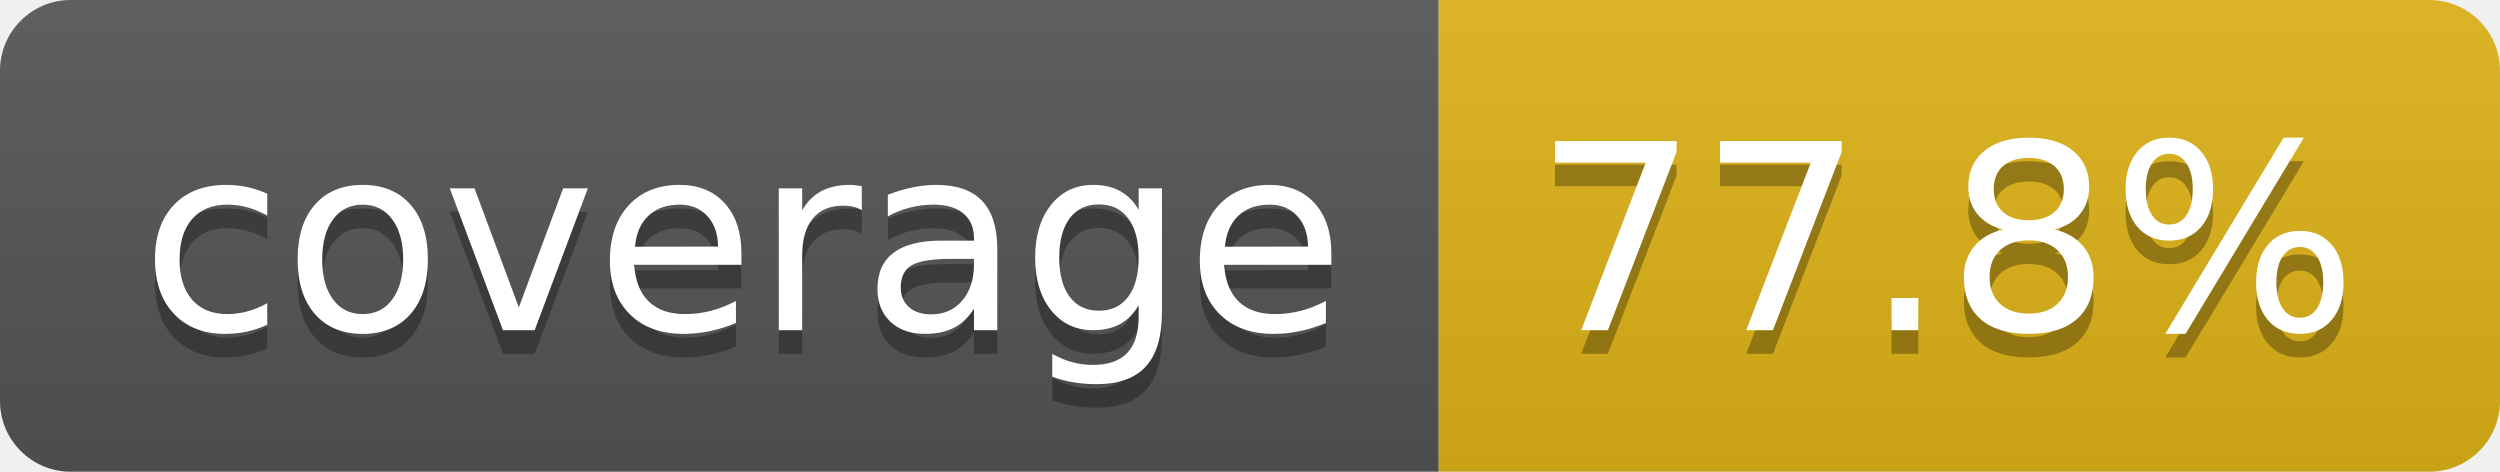
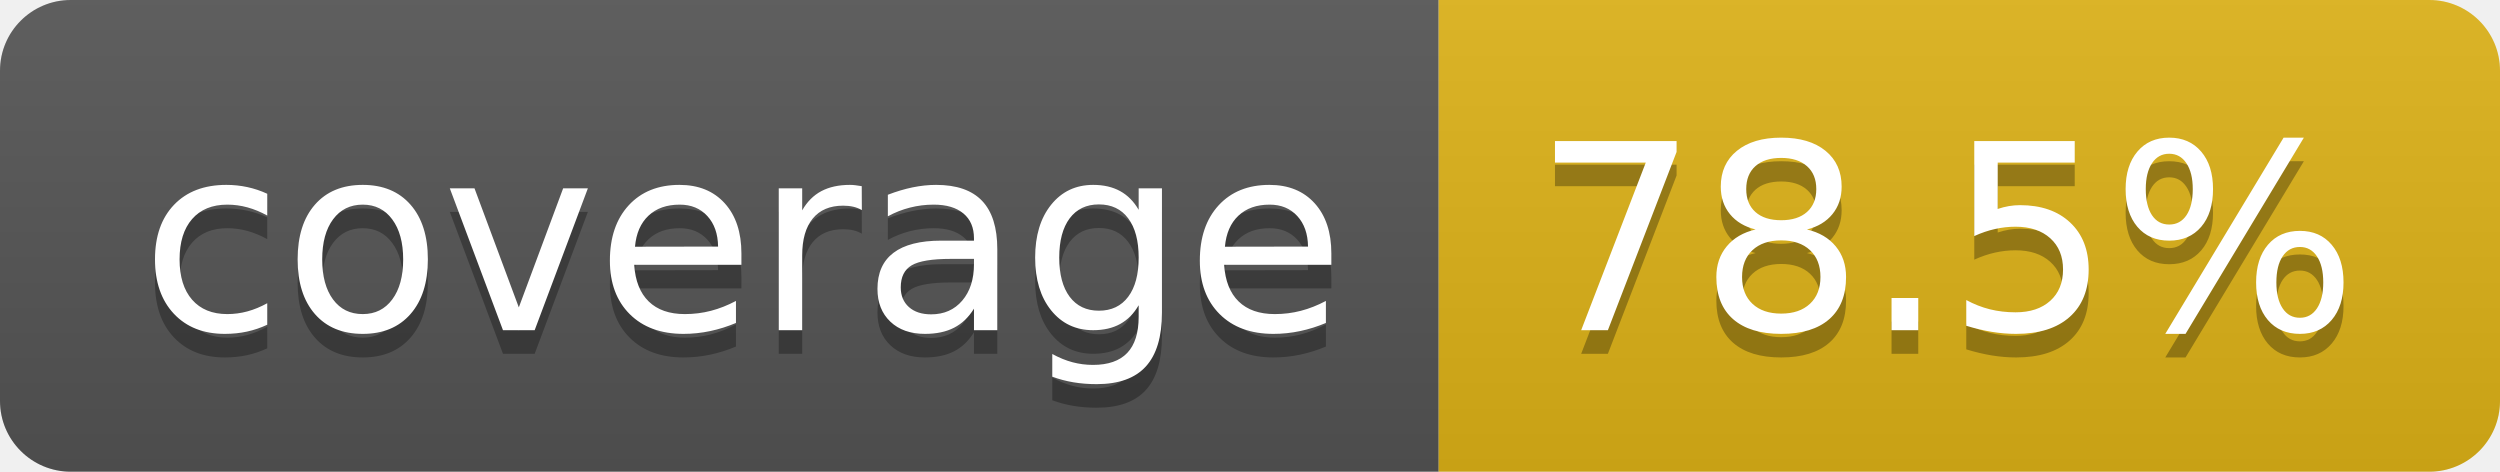
- <svg xmlns="http://www.w3.org/2000/svg" width="106" height="20" role="img" aria-label="coverage: 77.8%">
+ <svg xmlns="http://www.w3.org/2000/svg" width="106" height="20" role="img" aria-label="coverage: 78.5%">
  <linearGradient id="s" x2="0" y2="100%">
    <stop offset="0" stop-color="#bbb" stop-opacity=".1" />
    <stop offset="1" stop-opacity=".1" />
  </linearGradient>
  <clipPath id="r">
    <rect width="106" height="20" rx="3" fill="#fff" />
  </clipPath>
  <g clip-path="url(#r)">
    <rect width="61" height="20" fill="#555" />
    <rect x="61" width="45" height="20" fill="#dfb317" />
    <rect width="106" height="20" fill="url(#s)" />
  </g>
  <g fill="#fff" text-anchor="middle" font-family="Verdana,Geneva,DejaVu Sans,sans-serif" text-rendering="geometricPrecision" font-size="110">
    <text aria-hidden="true" x="315" y="150" fill="#010101" fill-opacity=".3" transform="scale(.1)" textLength="510">coverage</text>
    <text x="315" y="140" transform="scale(.1)" fill="#fff" textLength="510">coverage</text>
-     <text aria-hidden="true" x="825" y="150" fill="#010101" fill-opacity=".3" transform="scale(.1)" textLength="350">77.8%</text>
-     <text x="825" y="140" transform="scale(.1)" fill="#fff" textLength="350">77.8%</text>
+     <text aria-hidden="true" x="825" y="150" fill="#010101" fill-opacity=".3" transform="scale(.1)" textLength="350">78.5%</text>
+     <text x="825" y="140" transform="scale(.1)" fill="#fff" textLength="350">78.5%</text>
  </g>
</svg>
